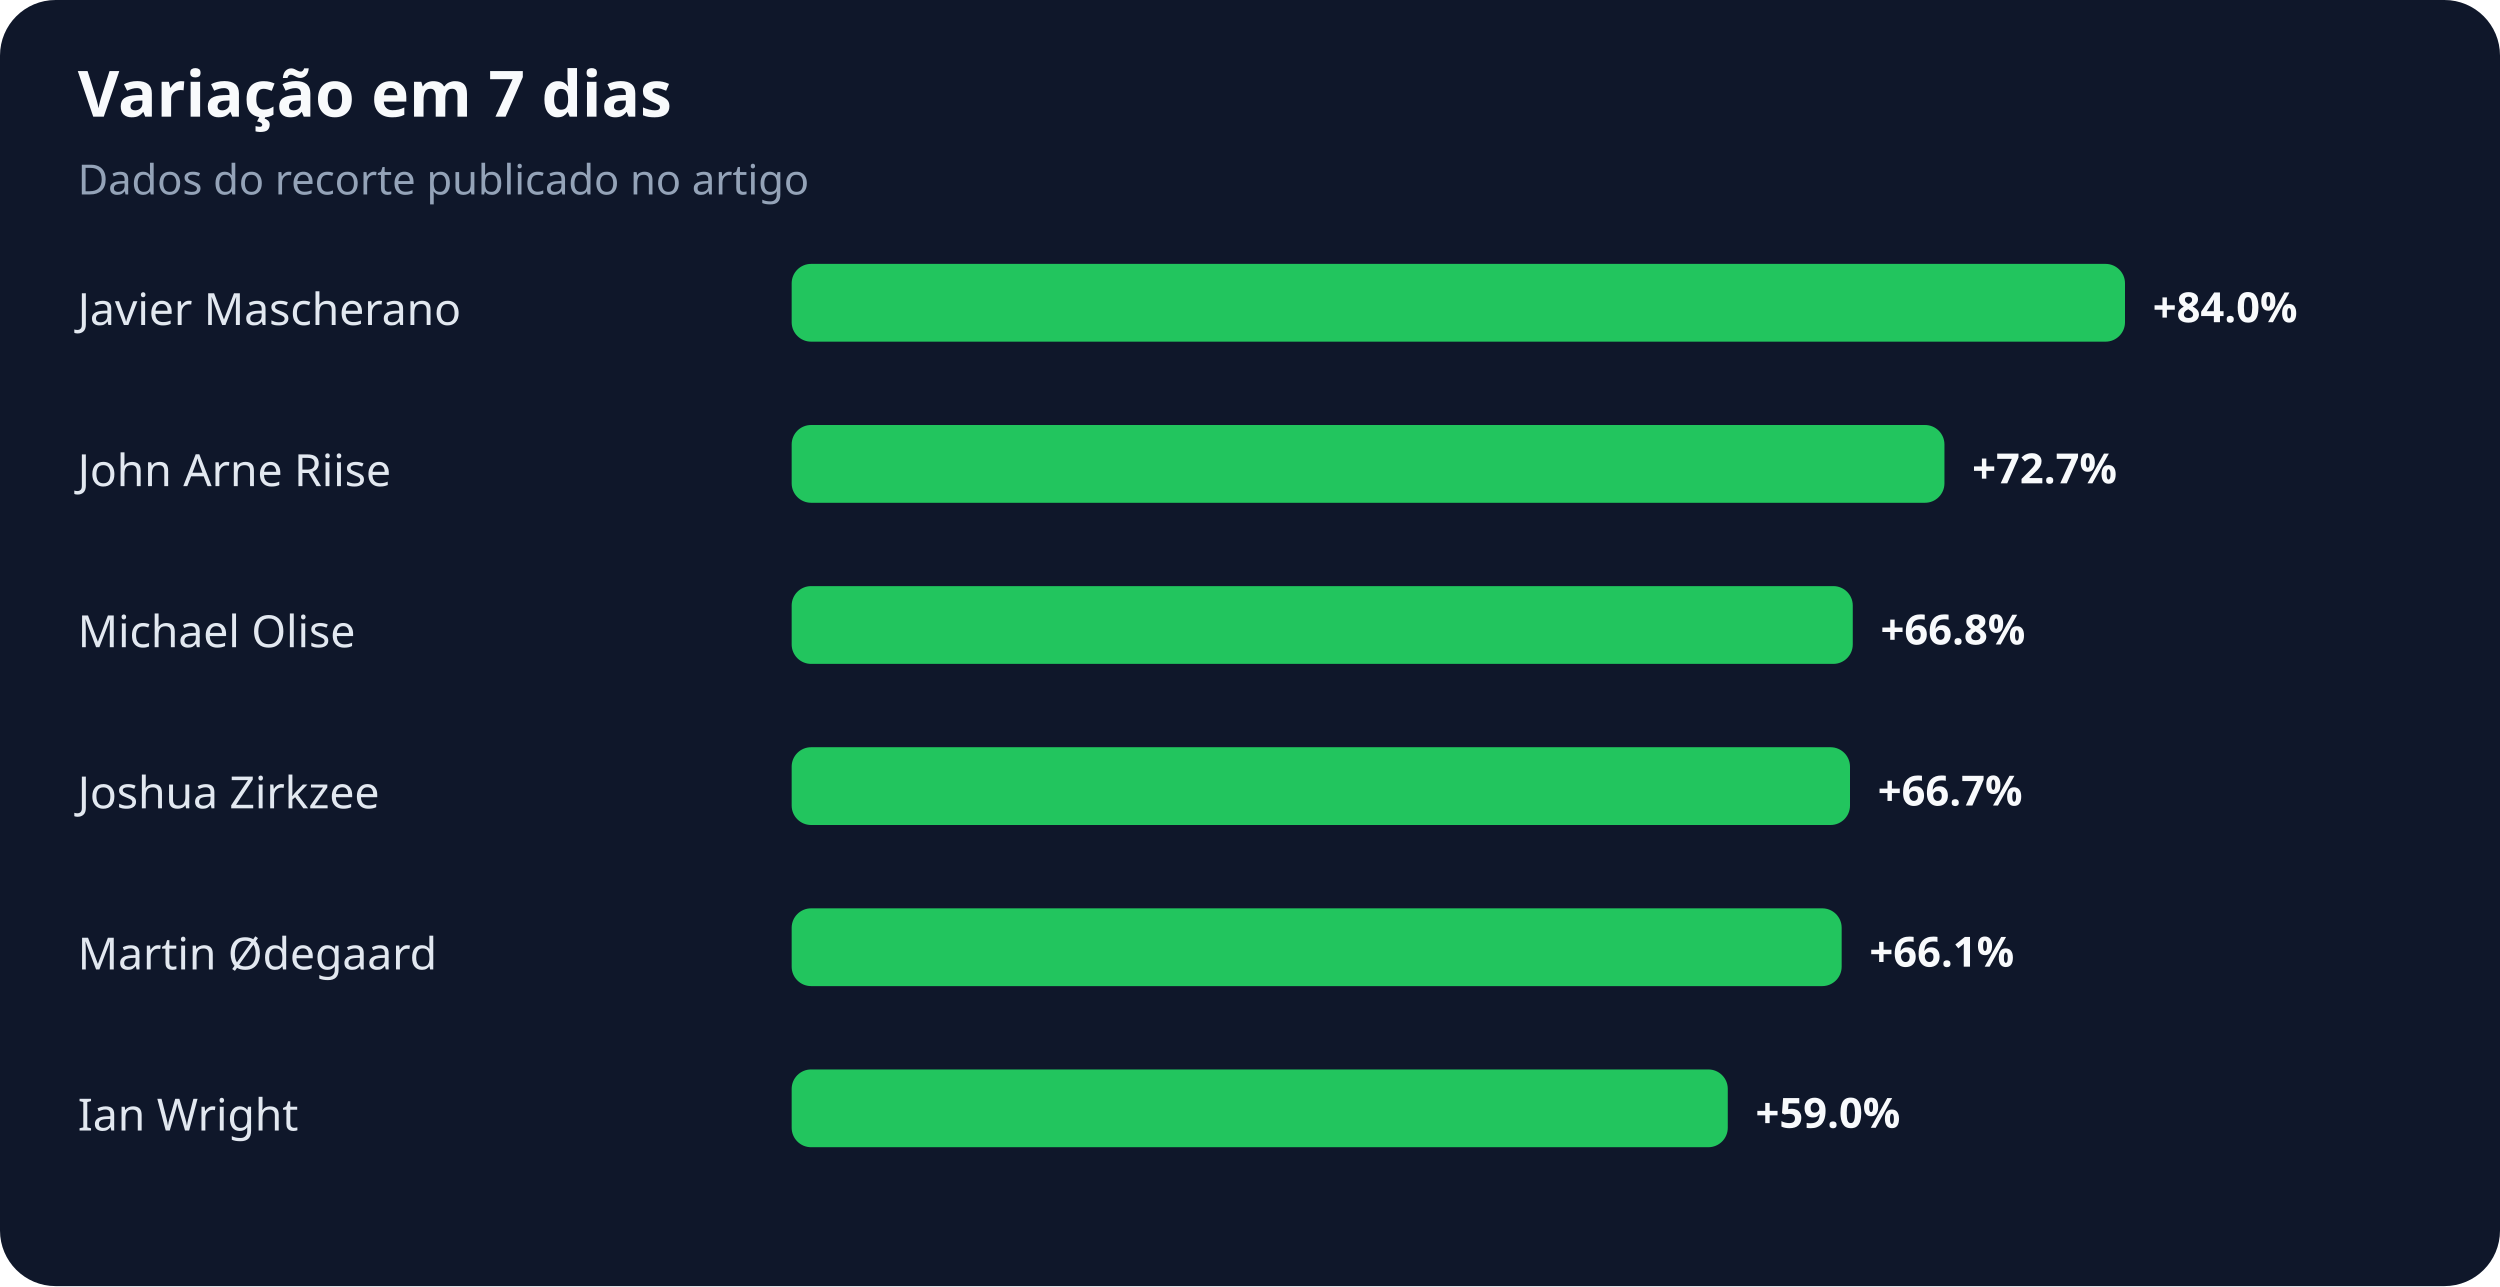
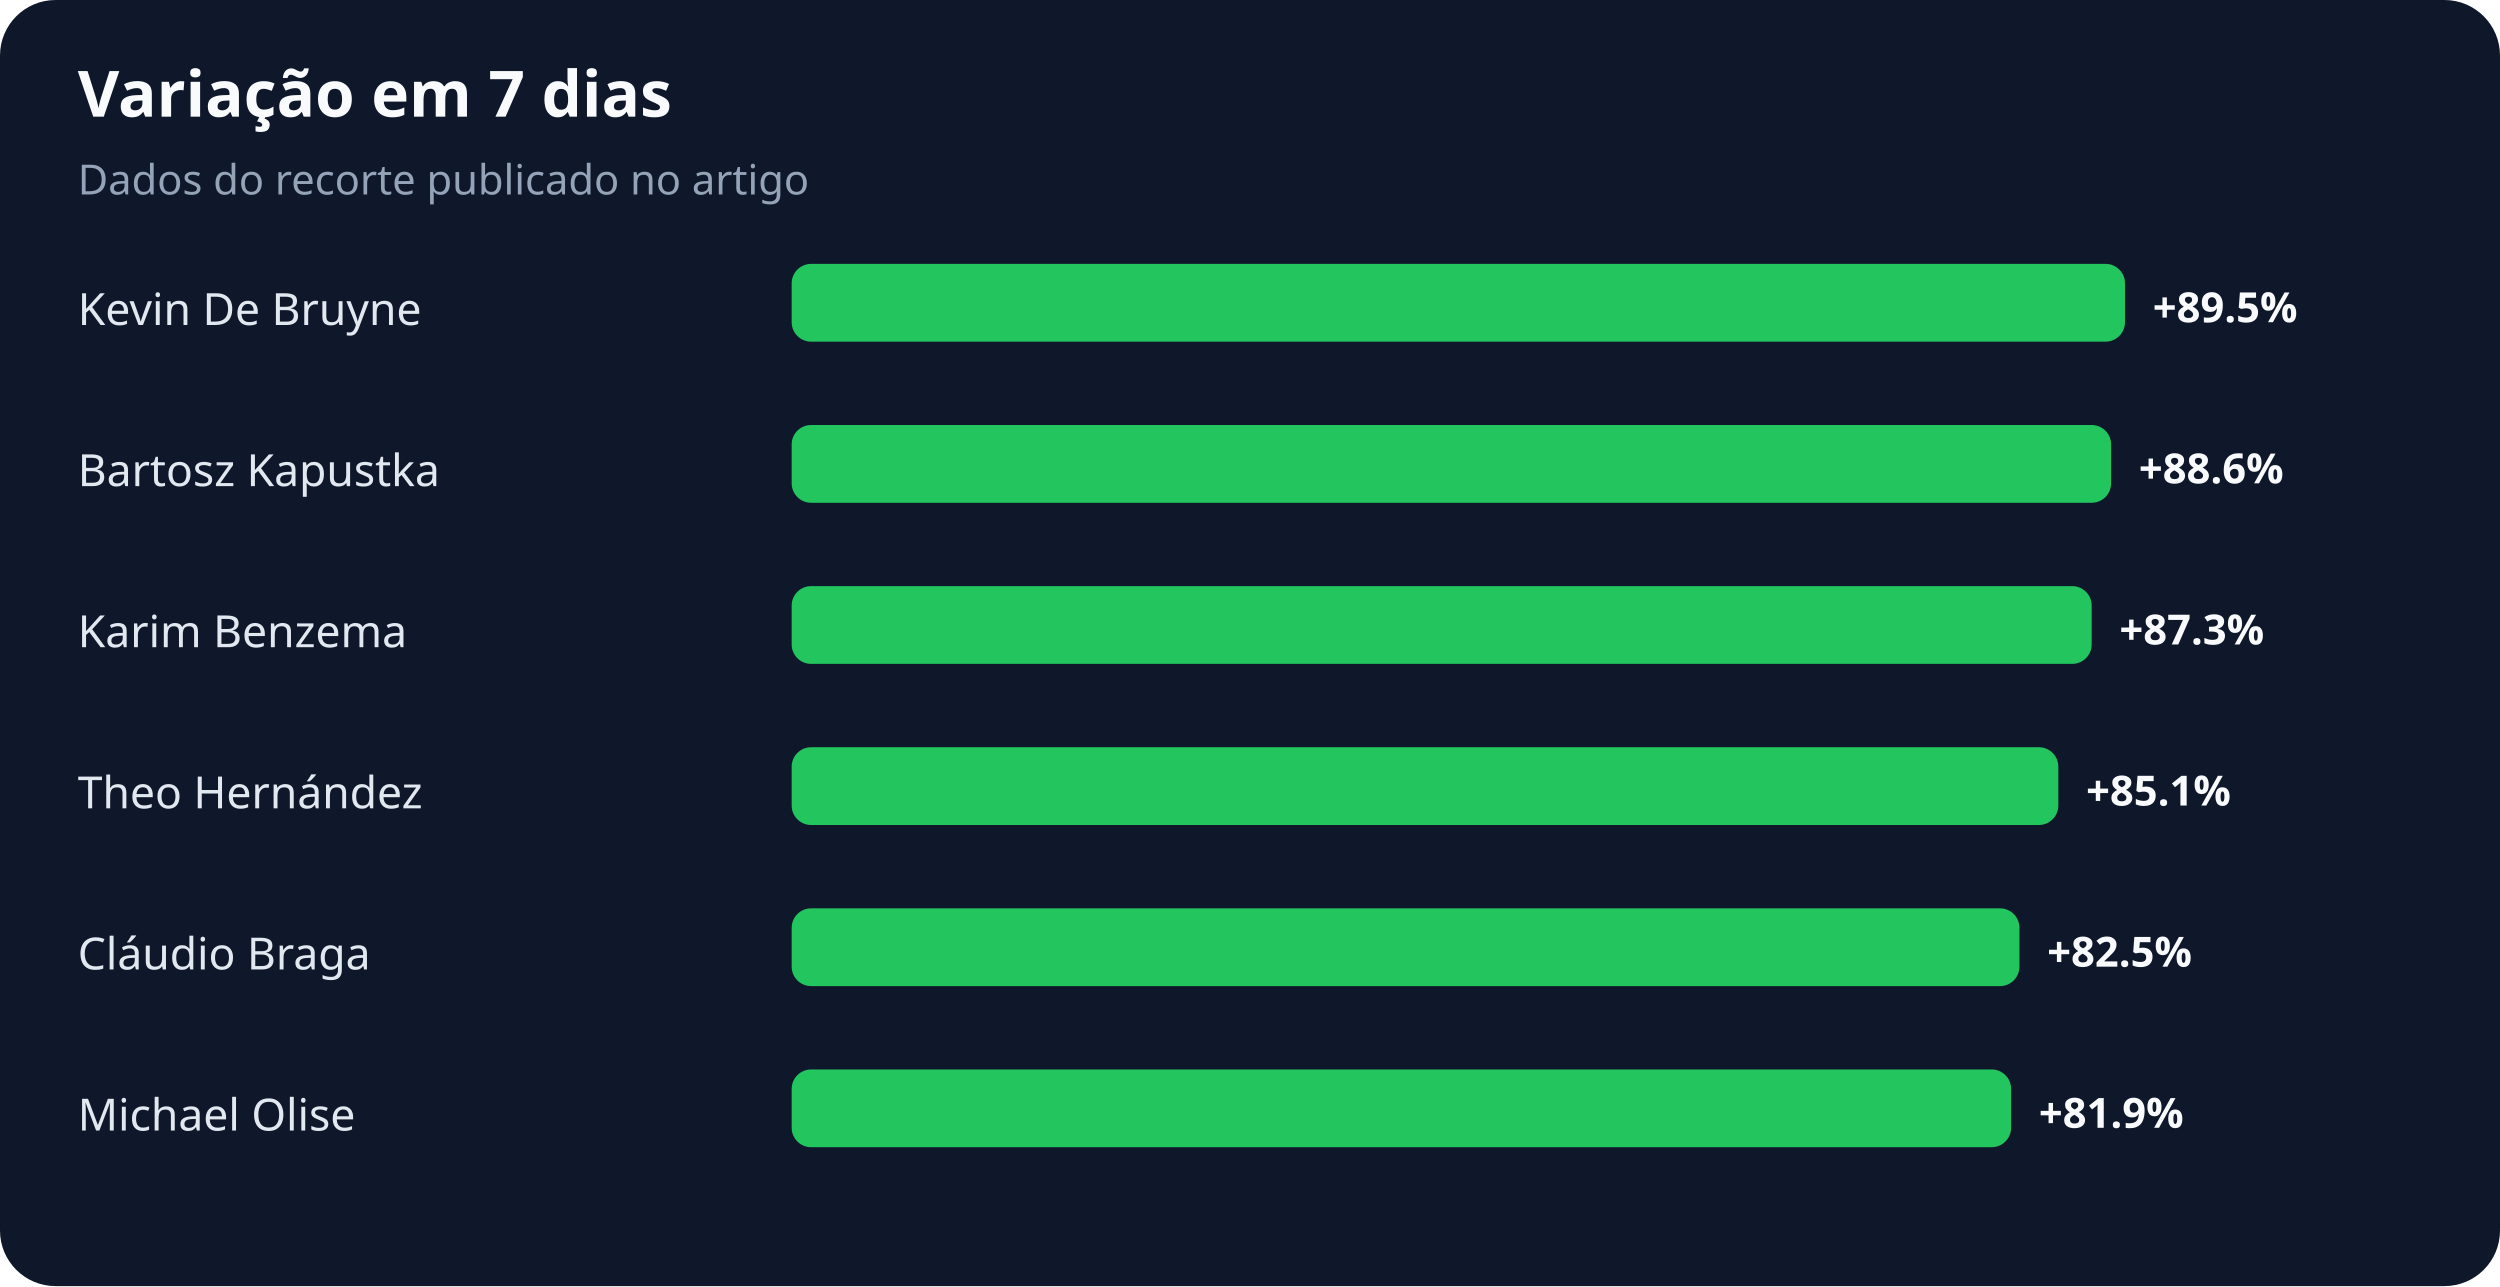
<svg xmlns="http://www.w3.org/2000/svg" width="900" height="463" viewBox="0 0 900 463" role="img" aria-labelledby="title desc">
  <rect width="100%" height="100%" rx="20" fill="#0f172a" />
  <text x="28" y="42" fill="#f8fafc" font-family="system-ui,sans-serif" font-size="23" font-weight="700">Variação em 7 dias</text>
  <text x="28" y="70" fill="#94a3b8" font-family="system-ui,sans-serif" font-size="15">Dados do recorte publicado no artigo</text>
-   <text x="28" y="117" fill="#e2e8f0" font-family="system-ui,sans-serif" font-size="16">Javier Mascherano</text>
+   <text x="28" y="117" fill="#e2e8f0" font-family="system-ui,sans-serif" font-size="16">Kevin De Bruyne</text>
  <rect x="285" y="95" width="480" height="28" rx="7" fill="#22c55e" />
-   <text x="775" y="116" fill="#f8fafc" font-family="system-ui,sans-serif" font-size="15" font-weight="700">+84.0%</text>
-   <text x="28" y="175" fill="#e2e8f0" font-family="system-ui,sans-serif" font-size="16">John Arne Riise</text>
-   <rect x="285" y="153" width="415" height="28" rx="7" fill="#22c55e" />
-   <text x="710" y="174" fill="#f8fafc" font-family="system-ui,sans-serif" font-size="15" font-weight="700">+72.7%</text>
-   <text x="28" y="233" fill="#e2e8f0" font-family="system-ui,sans-serif" font-size="16">Michael Olise</text>
-   <rect x="285" y="211" width="382" height="28" rx="7" fill="#22c55e" />
-   <text x="677" y="232" fill="#f8fafc" font-family="system-ui,sans-serif" font-size="15" font-weight="700">+66.8%</text>
-   <text x="28" y="291" fill="#e2e8f0" font-family="system-ui,sans-serif" font-size="16">Joshua Zirkzee</text>
-   <rect x="285" y="269" width="381" height="28" rx="7" fill="#22c55e" />
-   <text x="676" y="290" fill="#f8fafc" font-family="system-ui,sans-serif" font-size="15" font-weight="700">+66.7%</text>
-   <text x="28" y="349" fill="#e2e8f0" font-family="system-ui,sans-serif" font-size="16">Martin Ødegaard</text>
-   <rect x="285" y="327" width="378" height="28" rx="7" fill="#22c55e" />
-   <text x="673" y="348" fill="#f8fafc" font-family="system-ui,sans-serif" font-size="15" font-weight="700">+66.1%</text>
-   <text x="28" y="407" fill="#e2e8f0" font-family="system-ui,sans-serif" font-size="16">Ian Wright</text>
-   <rect x="285" y="385" width="337" height="28" rx="7" fill="#22c55e" />
-   <text x="632" y="406" fill="#f8fafc" font-family="system-ui,sans-serif" font-size="15" font-weight="700">+59.0%</text>
+   <text x="775" y="116" fill="#f8fafc" font-family="system-ui,sans-serif" font-size="15" font-weight="700">+89.5%</text>
+   <text x="28" y="175" fill="#e2e8f0" font-family="system-ui,sans-serif" font-size="16">Bartosz Kapustka</text>
+   <rect x="285" y="153" width="475" height="28" rx="7" fill="#22c55e" />
+   <text x="770" y="174" fill="#f8fafc" font-family="system-ui,sans-serif" font-size="15" font-weight="700">+88.6%</text>
+   <text x="28" y="233" fill="#e2e8f0" font-family="system-ui,sans-serif" font-size="16">Karim Benzema</text>
+   <rect x="285" y="211" width="468" height="28" rx="7" fill="#22c55e" />
+   <text x="763" y="232" fill="#f8fafc" font-family="system-ui,sans-serif" font-size="15" font-weight="700">+87.3%</text>
+   <text x="28" y="291" fill="#e2e8f0" font-family="system-ui,sans-serif" font-size="16">Theo Hernández</text>
+   <rect x="285" y="269" width="456" height="28" rx="7" fill="#22c55e" />
+   <text x="751" y="290" fill="#f8fafc" font-family="system-ui,sans-serif" font-size="15" font-weight="700">+85.1%</text>
+   <text x="28" y="349" fill="#e2e8f0" font-family="system-ui,sans-serif" font-size="16">Cláudio Braga</text>
+   <rect x="285" y="327" width="442" height="28" rx="7" fill="#22c55e" />
+   <text x="737" y="348" fill="#f8fafc" font-family="system-ui,sans-serif" font-size="15" font-weight="700">+82.5%</text>
+   <text x="28" y="407" fill="#e2e8f0" font-family="system-ui,sans-serif" font-size="16">Michael Olise</text>
+   <rect x="285" y="385" width="439" height="28" rx="7" fill="#22c55e" />
+   <text x="734" y="406" fill="#f8fafc" font-family="system-ui,sans-serif" font-size="15" font-weight="700">+81.9%</text>
</svg>
